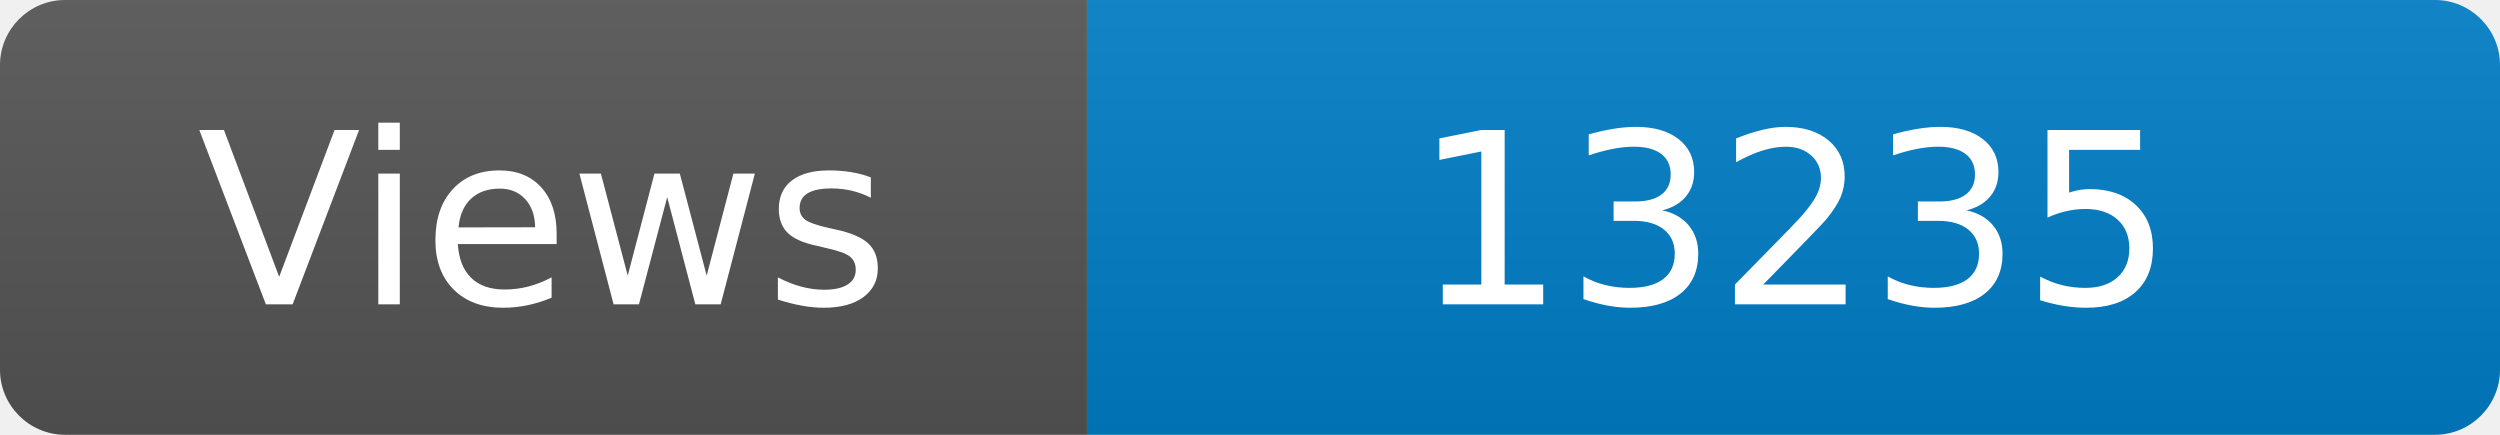
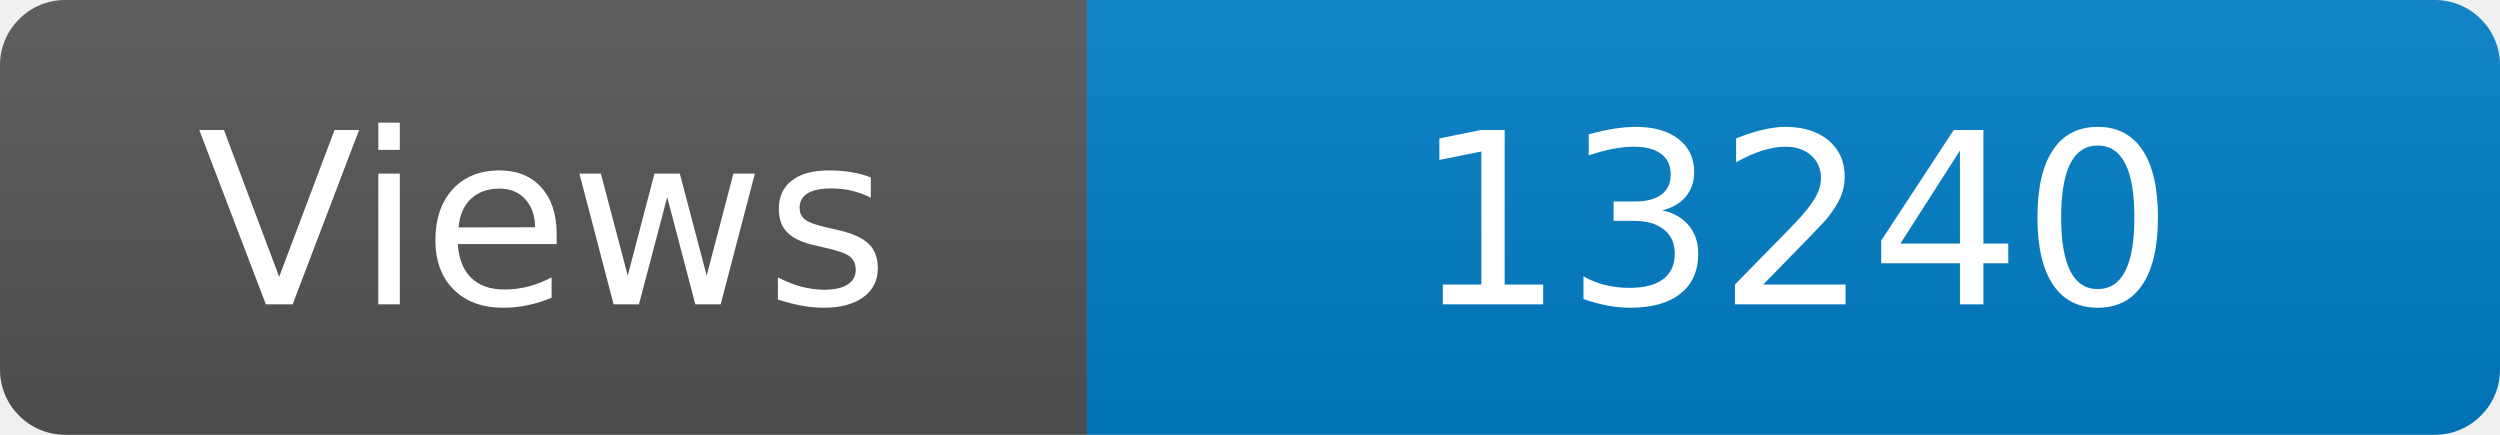
<svg xmlns="http://www.w3.org/2000/svg" width="115" height="20" role="img" aria-label="Maintained?: yes">
  <linearGradient id="s" x2="0" y2="100%">
    <stop offset="0" stop-color="#bbb" stop-opacity=".1" />
    <stop offset="1" stop-opacity=".1" />
  </linearGradient>
  <clipPath id="r">
    <rect width="115" height="20" rx="3" fill="#fff" />
  </clipPath>
  <g clip-path="url(#r)">
    <rect width="50" height="20" fill="#555" />
    <rect x="50" width="160" height="20" fill="#007ec6" />
    <rect width="115" height="20" fill="url(#s)" />
  </g>
  <g fill="#fff" text-anchor="middle" font-family="Verdana,Geneva,DejaVu Sans,sans-serif" font-size="110">
    <text x="250" y="140" transform="scale(.1)" fill="#fff">Views</text>
-     <text x="825" y="140" transform="scale(.1)" fill="#fff">13235</text>
+     <text x="825" y="140" transform="scale(.1)" fill="#fff">13240</text>
  </g>
</svg>
